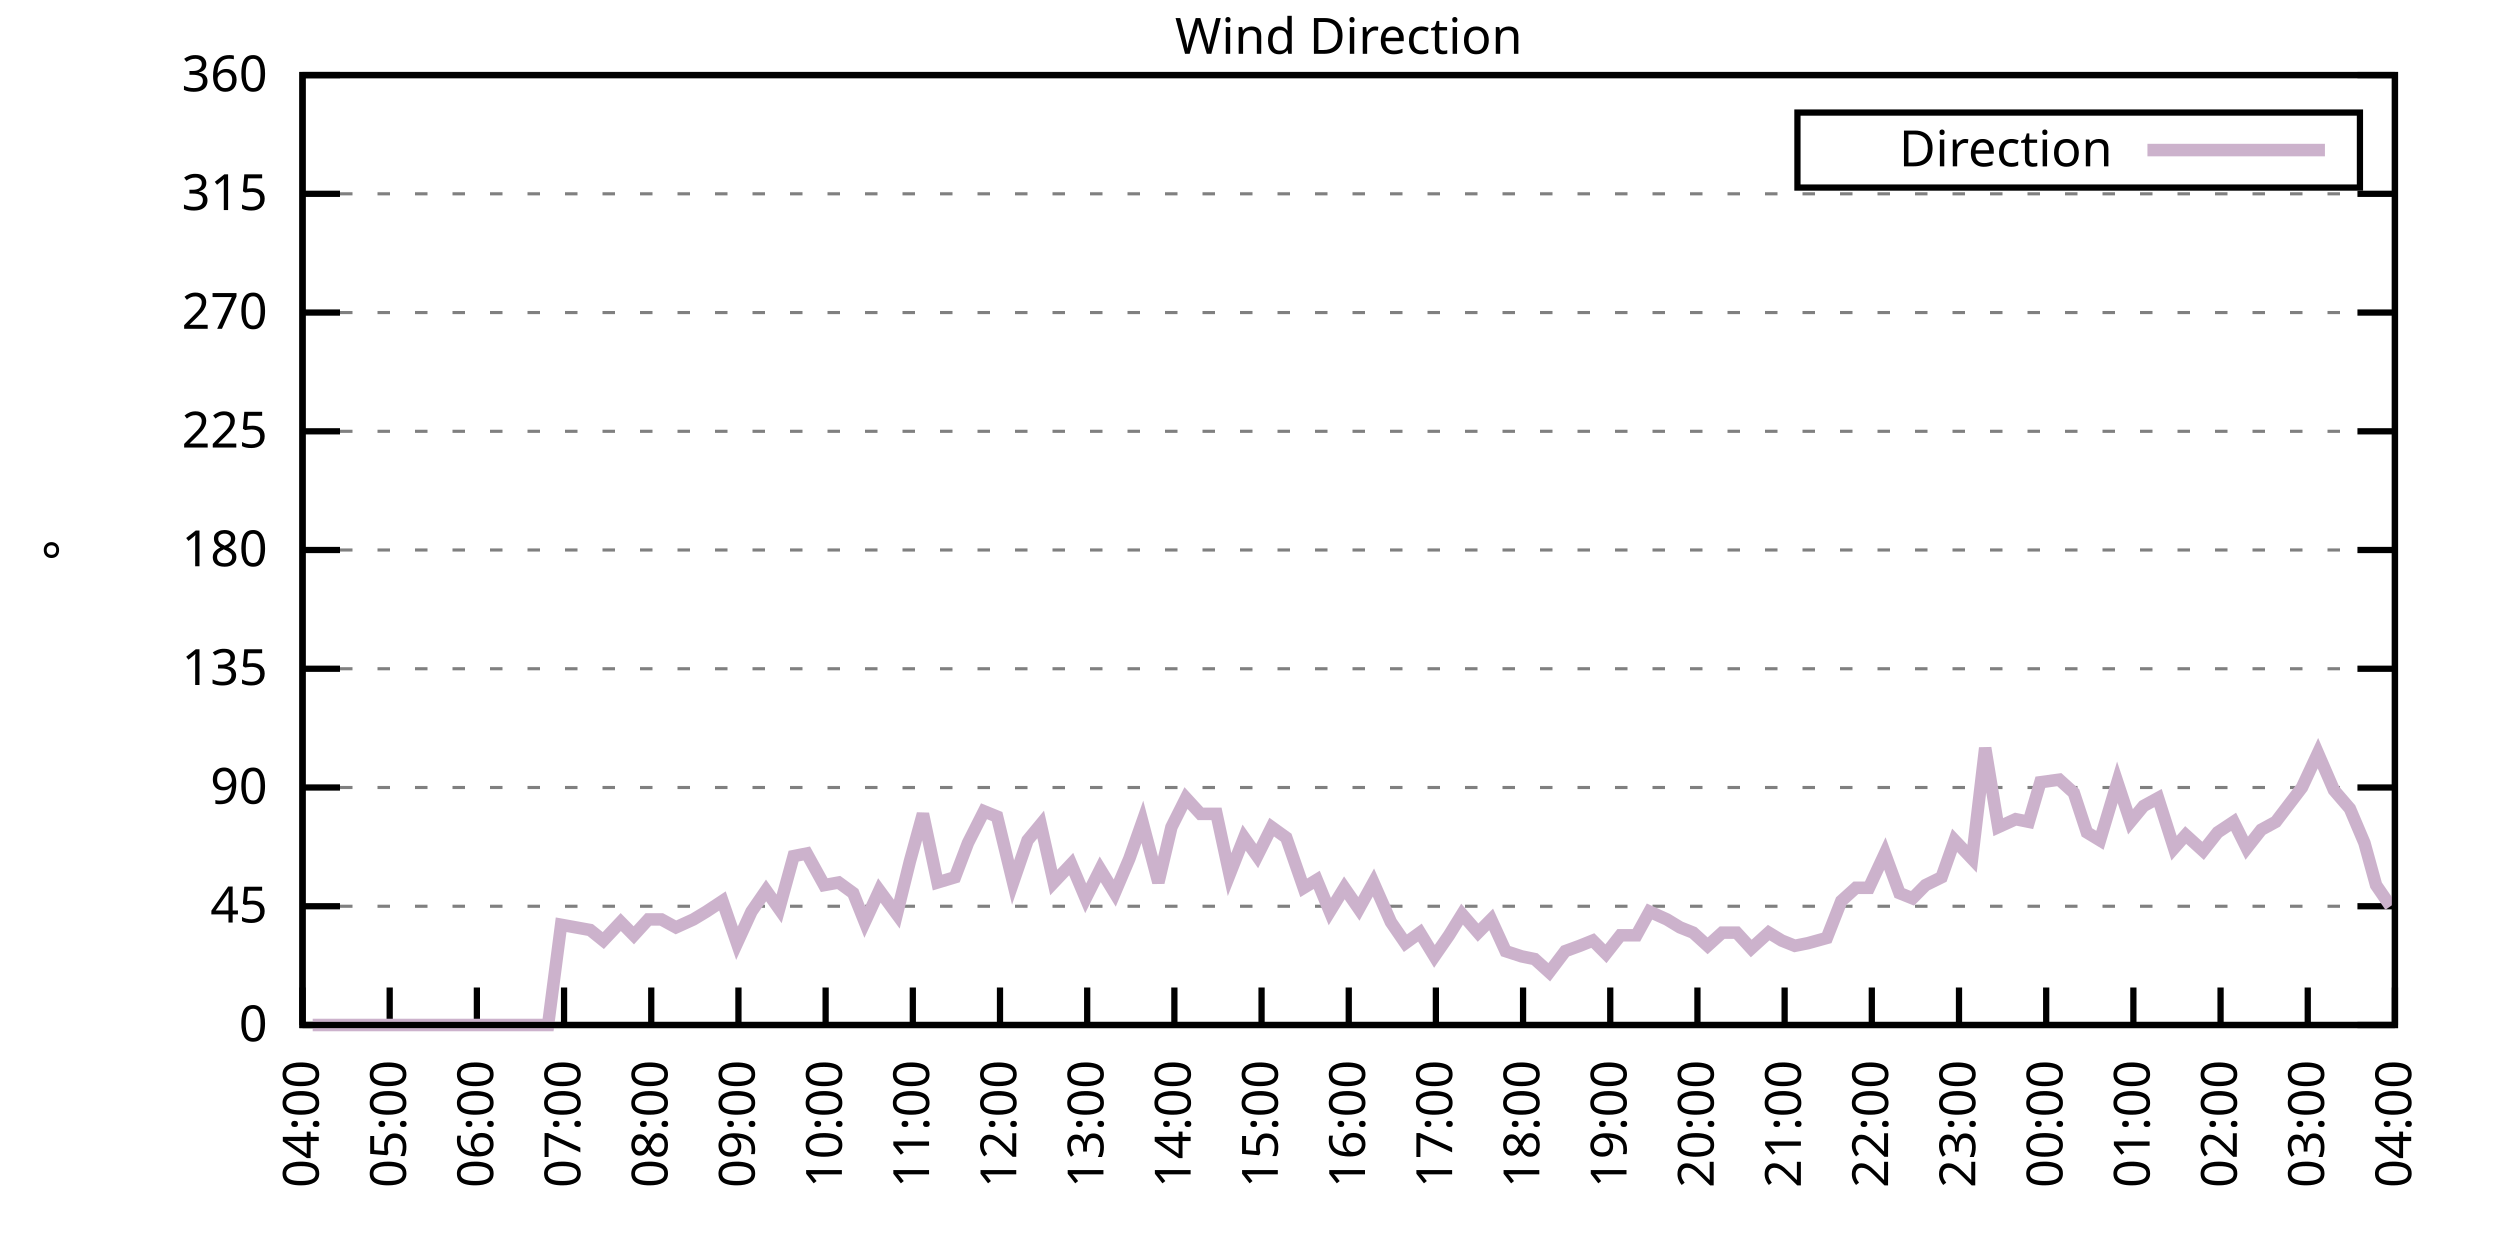
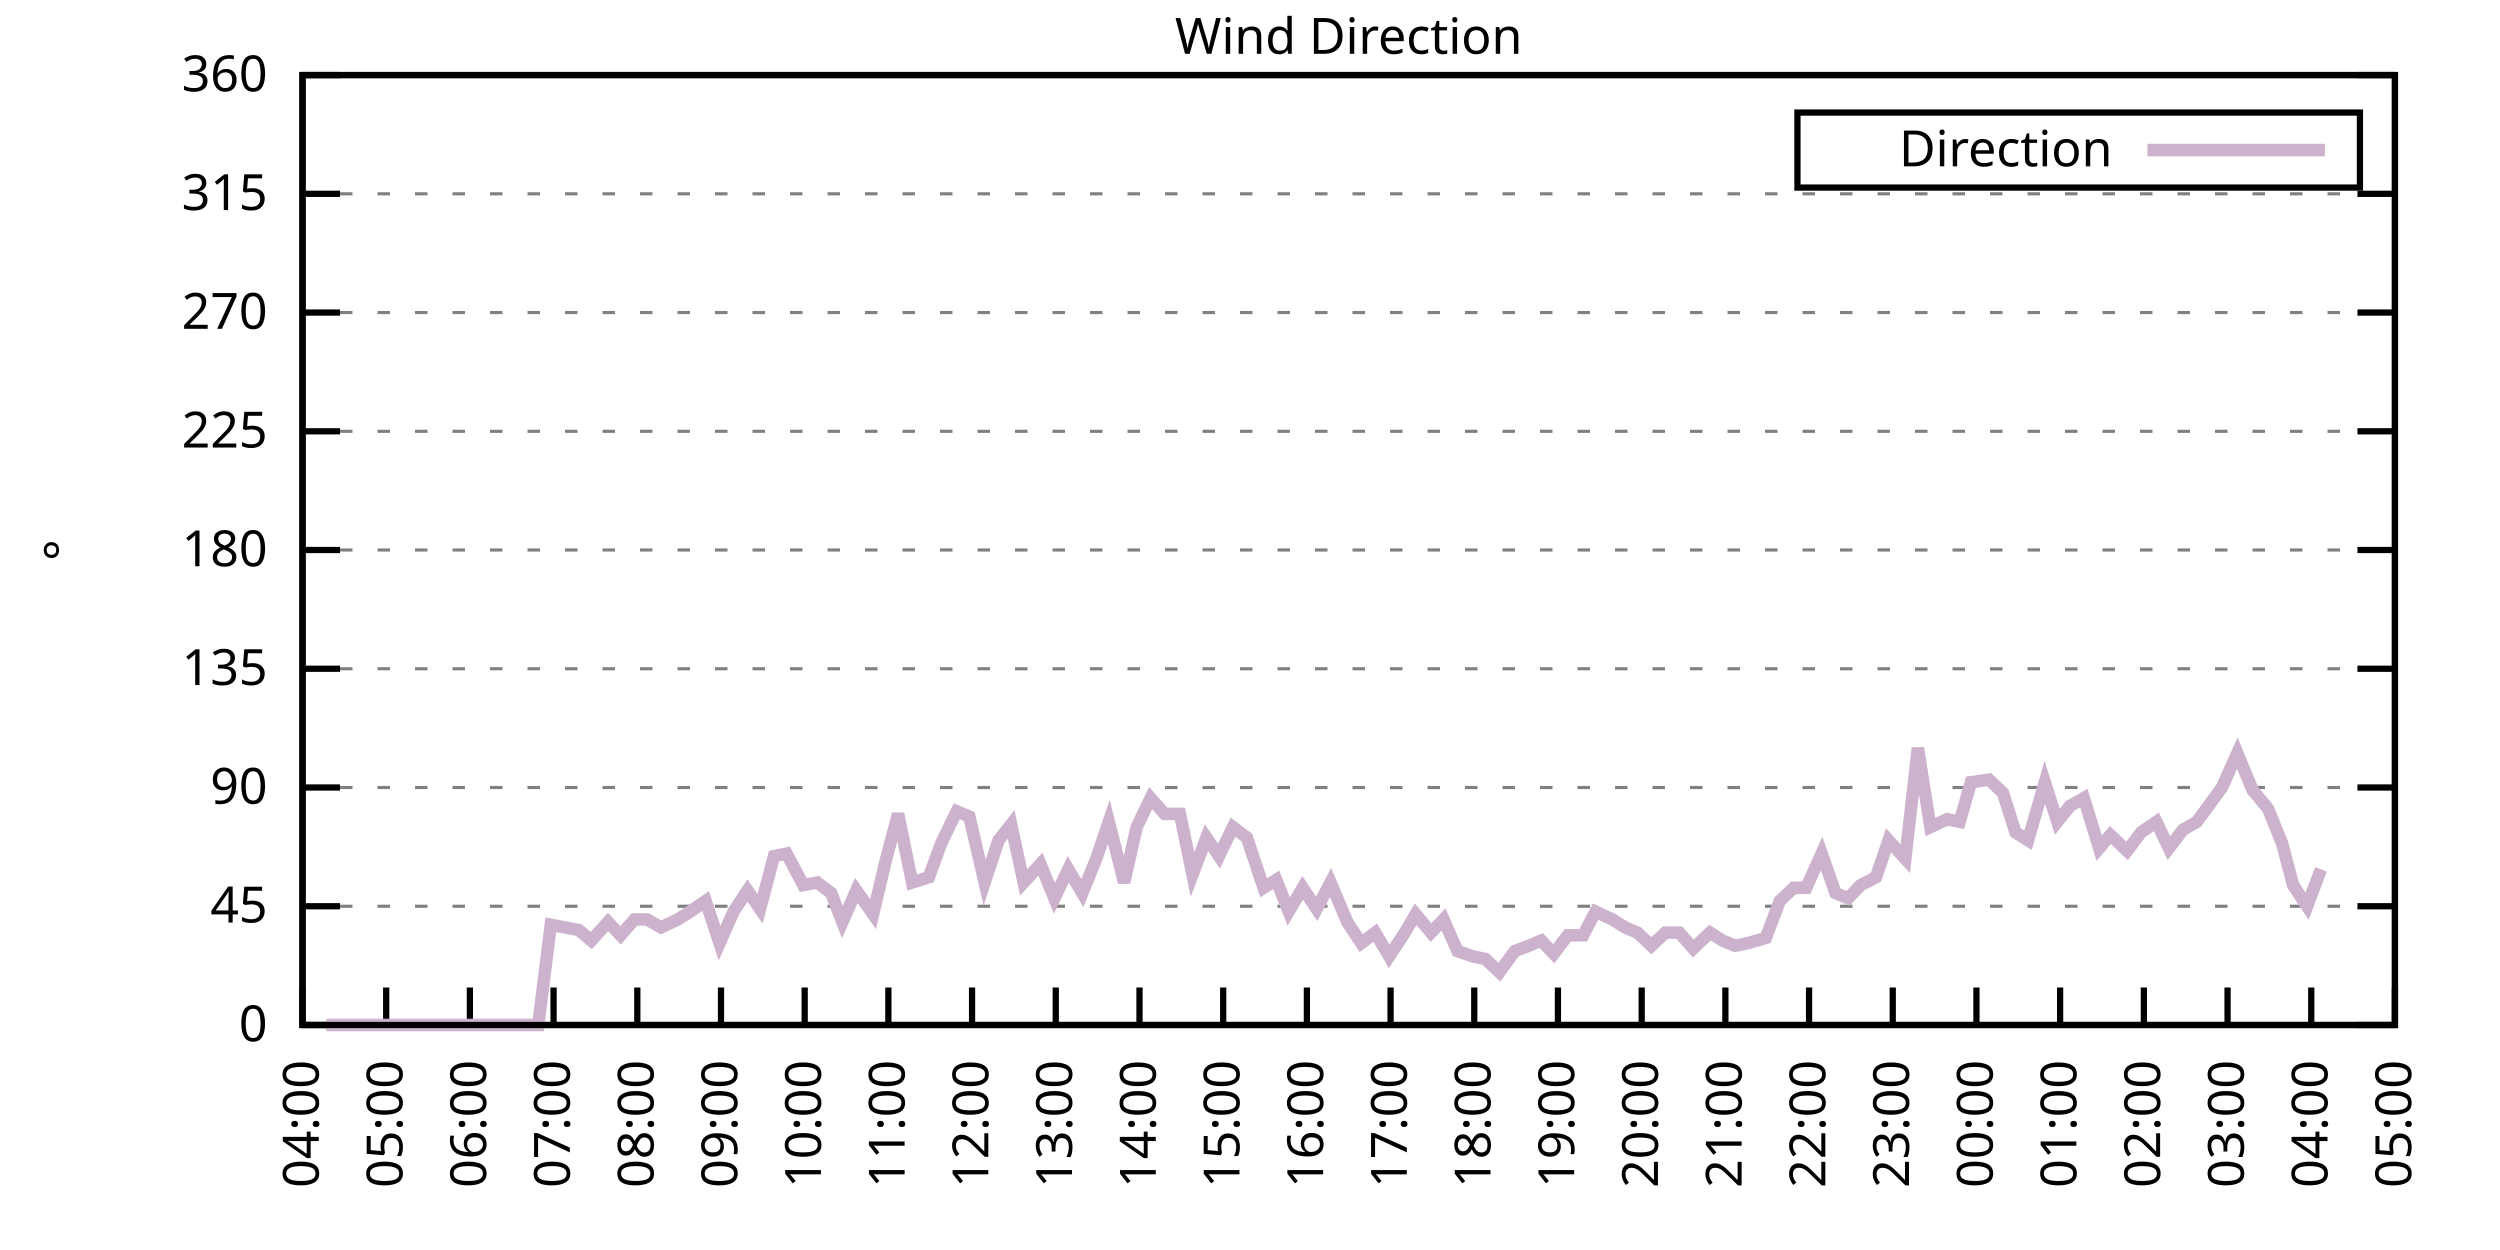
<svg xmlns="http://www.w3.org/2000/svg" xmlns:xlink="http://www.w3.org/1999/xlink" width="400" height="200" viewBox="0 0 400 200">
  <g id="gnuplot_canvas">
    <rect x="0" y="0" width="400" height="200" fill="none" />
    <defs>
      <circle id="gpDot" r="0.5" stroke-width="0.5" stroke="currentColor" />
      <path id="gpPt0" stroke-width="0.333" stroke="currentColor" d="M-1,0 h2 M0,-1 v2" />
      <path id="gpPt1" stroke-width="0.333" stroke="currentColor" d="M-1,-1 L1,1 M1,-1 L-1,1" />
      <path id="gpPt2" stroke-width="0.333" stroke="currentColor" d="M-1,0 L1,0 M0,-1 L0,1 M-1,-1 L1,1 M-1,1 L1,-1" />
      <rect id="gpPt3" stroke-width="0.333" stroke="currentColor" x="-1" y="-1" width="2" height="2" />
      <rect id="gpPt4" stroke-width="0.333" stroke="currentColor" fill="currentColor" x="-1" y="-1" width="2" height="2" />
      <circle id="gpPt5" stroke-width="0.333" stroke="currentColor" cx="0" cy="0" r="1" />
      <use xlink:href="#gpPt5" id="gpPt6" fill="currentColor" stroke="none" />
      <path id="gpPt7" stroke-width="0.333" stroke="currentColor" d="M0,-1.33 L-1.33,0.67 L1.33,0.67 z" />
      <use xlink:href="#gpPt7" id="gpPt8" fill="currentColor" stroke="none" />
      <use xlink:href="#gpPt7" id="gpPt9" stroke="currentColor" transform="rotate(180)" />
      <use xlink:href="#gpPt9" id="gpPt10" fill="currentColor" stroke="none" />
      <use xlink:href="#gpPt3" id="gpPt11" stroke="currentColor" transform="rotate(45)" />
      <use xlink:href="#gpPt11" id="gpPt12" fill="currentColor" stroke="none" />
      <path id="gpPt13" stroke-width="0.333" stroke="currentColor" d="M0,1.330 L1.265,0.411 L0.782,-1.067 L-0.782,-1.076 L-1.265,0.411 z" />
      <use xlink:href="#gpPt13" id="gpPt14" fill="currentColor" stroke="none" />
      <filter id="textbox" filterUnits="objectBoundingBox" x="0" y="0" height="1" width="1">
        <feFlood flood-color="white" flood-opacity="1" result="bgnd" />
        <feComposite in="SourceGraphic" in2="bgnd" operator="atop" />
      </filter>
      <filter id="greybox" filterUnits="objectBoundingBox" x="0" y="0" height="1" width="1">
        <feFlood flood-color="lightgrey" flood-opacity="1" result="grey" />
        <feComposite in="SourceGraphic" in2="grey" operator="atop" />
      </filter>
    </defs>
    <g fill="none" color="white" stroke="currentColor" stroke-width="1.00" stroke-linecap="butt" stroke-linejoin="miter">
</g>
    <g fill="none" color="black" stroke="currentColor" stroke-width="1.00" stroke-linecap="butt" stroke-linejoin="miter">
      <g stroke="none" shape-rendering="crispEdges">
        <polygon fill="rgb(255, 255, 255)" points="48.40,164.00 383.18,164.00 383.18,12.02 48.40,12.02 " />
      </g>
    </g>
    <g fill="none" color="black" stroke="currentColor" stroke-width="1.00" stroke-linecap="butt" stroke-linejoin="miter">
</g>
    <g fill="none" color="black" stroke="black" stroke-width="0.50" stroke-linecap="butt" stroke-linejoin="miter">
</g>
    <g fill="none" color="gray" stroke="currentColor" stroke-width="0.50" stroke-linecap="butt" stroke-linejoin="miter">
      <path stroke="gray" stroke-dasharray="2,4" class="gridline" d="M48.40,164.00 L383.19,164.00  " />
    </g>
    <g fill="none" color="gray" stroke="gray" stroke-width="1.00" stroke-linecap="butt" stroke-linejoin="miter">
</g>
    <g fill="none" color="black" stroke="currentColor" stroke-width="1.00" stroke-linecap="butt" stroke-linejoin="miter">
      <path stroke="black" d="M48.40,164.00 L54.40,164.00 M383.19,164.00 L377.19,164.00  " />
      <g transform="translate(42.80,166.60)" stroke="none" fill="black" font-family="Sans" font-size="8.00" text-anchor="end">
        <text>
          <tspan font-family="Sans"> 0</tspan>
        </text>
      </g>
    </g>
    <g fill="none" color="black" stroke="currentColor" stroke-width="1.00" stroke-linecap="butt" stroke-linejoin="miter">
</g>
    <g fill="none" color="black" stroke="black" stroke-width="0.50" stroke-linecap="butt" stroke-linejoin="miter">
</g>
    <g fill="none" color="gray" stroke="currentColor" stroke-width="0.50" stroke-linecap="butt" stroke-linejoin="miter">
      <path stroke="gray" stroke-dasharray="2,4" class="gridline" d="M48.40,145.00 L383.19,145.00  " />
    </g>
    <g fill="none" color="gray" stroke="gray" stroke-width="1.00" stroke-linecap="butt" stroke-linejoin="miter">
</g>
    <g fill="none" color="black" stroke="currentColor" stroke-width="1.00" stroke-linecap="butt" stroke-linejoin="miter">
      <path stroke="black" d="M48.40,145.00 L54.40,145.00 M383.19,145.00 L377.19,145.00  " />
      <g transform="translate(42.80,147.60)" stroke="none" fill="black" font-family="Sans" font-size="8.00" text-anchor="end">
        <text>
          <tspan font-family="Sans"> 45</tspan>
        </text>
      </g>
    </g>
    <g fill="none" color="black" stroke="currentColor" stroke-width="1.00" stroke-linecap="butt" stroke-linejoin="miter">
</g>
    <g fill="none" color="black" stroke="black" stroke-width="0.50" stroke-linecap="butt" stroke-linejoin="miter">
</g>
    <g fill="none" color="gray" stroke="currentColor" stroke-width="0.50" stroke-linecap="butt" stroke-linejoin="miter">
      <path stroke="gray" stroke-dasharray="2,4" class="gridline" d="M48.40,126.00 L383.19,126.00  " />
    </g>
    <g fill="none" color="gray" stroke="gray" stroke-width="1.00" stroke-linecap="butt" stroke-linejoin="miter">
</g>
    <g fill="none" color="black" stroke="currentColor" stroke-width="1.00" stroke-linecap="butt" stroke-linejoin="miter">
      <path stroke="black" d="M48.40,126.00 L54.40,126.00 M383.19,126.00 L377.19,126.00  " />
      <g transform="translate(42.80,128.60)" stroke="none" fill="black" font-family="Sans" font-size="8.00" text-anchor="end">
        <text>
          <tspan font-family="Sans"> 90</tspan>
        </text>
      </g>
    </g>
    <g fill="none" color="black" stroke="currentColor" stroke-width="1.00" stroke-linecap="butt" stroke-linejoin="miter">
</g>
    <g fill="none" color="black" stroke="black" stroke-width="0.50" stroke-linecap="butt" stroke-linejoin="miter">
</g>
    <g fill="none" color="gray" stroke="currentColor" stroke-width="0.50" stroke-linecap="butt" stroke-linejoin="miter">
      <path stroke="gray" stroke-dasharray="2,4" class="gridline" d="M48.40,107.00 L383.19,107.00  " />
    </g>
    <g fill="none" color="gray" stroke="gray" stroke-width="1.00" stroke-linecap="butt" stroke-linejoin="miter">
</g>
    <g fill="none" color="black" stroke="currentColor" stroke-width="1.00" stroke-linecap="butt" stroke-linejoin="miter">
      <path stroke="black" d="M48.40,107.00 L54.40,107.00 M383.19,107.00 L377.19,107.00  " />
      <g transform="translate(42.80,109.60)" stroke="none" fill="black" font-family="Sans" font-size="8.00" text-anchor="end">
        <text>
          <tspan font-family="Sans"> 135</tspan>
        </text>
      </g>
    </g>
    <g fill="none" color="black" stroke="currentColor" stroke-width="1.00" stroke-linecap="butt" stroke-linejoin="miter">
</g>
    <g fill="none" color="black" stroke="black" stroke-width="0.50" stroke-linecap="butt" stroke-linejoin="miter">
</g>
    <g fill="none" color="gray" stroke="currentColor" stroke-width="0.50" stroke-linecap="butt" stroke-linejoin="miter">
      <path stroke="gray" stroke-dasharray="2,4" class="gridline" d="M48.40,88.00 L383.19,88.00  " />
    </g>
    <g fill="none" color="gray" stroke="gray" stroke-width="1.00" stroke-linecap="butt" stroke-linejoin="miter">
</g>
    <g fill="none" color="black" stroke="currentColor" stroke-width="1.00" stroke-linecap="butt" stroke-linejoin="miter">
      <path stroke="black" d="M48.40,88.00 L54.40,88.00 M383.19,88.00 L377.19,88.00  " />
      <g transform="translate(42.80,90.60)" stroke="none" fill="black" font-family="Sans" font-size="8.00" text-anchor="end">
        <text>
          <tspan font-family="Sans"> 180</tspan>
        </text>
      </g>
    </g>
    <g fill="none" color="black" stroke="currentColor" stroke-width="1.00" stroke-linecap="butt" stroke-linejoin="miter">
</g>
    <g fill="none" color="black" stroke="black" stroke-width="0.50" stroke-linecap="butt" stroke-linejoin="miter">
</g>
    <g fill="none" color="gray" stroke="currentColor" stroke-width="0.50" stroke-linecap="butt" stroke-linejoin="miter">
      <path stroke="gray" stroke-dasharray="2,4" class="gridline" d="M48.40,69.01 L383.19,69.01  " />
    </g>
    <g fill="none" color="gray" stroke="gray" stroke-width="1.00" stroke-linecap="butt" stroke-linejoin="miter">
</g>
    <g fill="none" color="black" stroke="currentColor" stroke-width="1.00" stroke-linecap="butt" stroke-linejoin="miter">
      <path stroke="black" d="M48.40,69.01 L54.40,69.01 M383.19,69.01 L377.19,69.01  " />
      <g transform="translate(42.80,71.61)" stroke="none" fill="black" font-family="Sans" font-size="8.00" text-anchor="end">
        <text>
          <tspan font-family="Sans"> 225</tspan>
        </text>
      </g>
    </g>
    <g fill="none" color="black" stroke="currentColor" stroke-width="1.00" stroke-linecap="butt" stroke-linejoin="miter">
</g>
    <g fill="none" color="black" stroke="black" stroke-width="0.50" stroke-linecap="butt" stroke-linejoin="miter">
</g>
    <g fill="none" color="gray" stroke="currentColor" stroke-width="0.50" stroke-linecap="butt" stroke-linejoin="miter">
      <path stroke="gray" stroke-dasharray="2,4" class="gridline" d="M48.40,50.01 L383.19,50.01  " />
    </g>
    <g fill="none" color="gray" stroke="gray" stroke-width="1.00" stroke-linecap="butt" stroke-linejoin="miter">
</g>
    <g fill="none" color="black" stroke="currentColor" stroke-width="1.00" stroke-linecap="butt" stroke-linejoin="miter">
      <path stroke="black" d="M48.40,50.01 L54.40,50.01 M383.19,50.01 L377.19,50.01  " />
      <g transform="translate(42.80,52.61)" stroke="none" fill="black" font-family="Sans" font-size="8.00" text-anchor="end">
        <text>
          <tspan font-family="Sans"> 270</tspan>
        </text>
      </g>
    </g>
    <g fill="none" color="black" stroke="currentColor" stroke-width="1.00" stroke-linecap="butt" stroke-linejoin="miter">
</g>
    <g fill="none" color="black" stroke="black" stroke-width="0.50" stroke-linecap="butt" stroke-linejoin="miter">
</g>
    <g fill="none" color="gray" stroke="currentColor" stroke-width="0.50" stroke-linecap="butt" stroke-linejoin="miter">
      <path stroke="gray" stroke-dasharray="2,4" class="gridline" d="M48.40,31.01 L383.19,31.01  " />
    </g>
    <g fill="none" color="gray" stroke="gray" stroke-width="1.00" stroke-linecap="butt" stroke-linejoin="miter">
</g>
    <g fill="none" color="black" stroke="currentColor" stroke-width="1.00" stroke-linecap="butt" stroke-linejoin="miter">
      <path stroke="black" d="M48.40,31.01 L54.40,31.01 M383.19,31.01 L377.19,31.01  " />
      <g transform="translate(42.80,33.61)" stroke="none" fill="black" font-family="Sans" font-size="8.00" text-anchor="end">
        <text>
          <tspan font-family="Sans"> 315</tspan>
        </text>
      </g>
    </g>
    <g fill="none" color="black" stroke="currentColor" stroke-width="1.00" stroke-linecap="butt" stroke-linejoin="miter">
</g>
    <g fill="none" color="black" stroke="black" stroke-width="0.50" stroke-linecap="butt" stroke-linejoin="miter">
</g>
    <g fill="none" color="gray" stroke="currentColor" stroke-width="0.50" stroke-linecap="butt" stroke-linejoin="miter">
      <path stroke="gray" stroke-dasharray="2,4" class="gridline" d="M48.40,12.01 L383.19,12.01  " />
    </g>
    <g fill="none" color="gray" stroke="gray" stroke-width="1.00" stroke-linecap="butt" stroke-linejoin="miter">
</g>
    <g fill="none" color="black" stroke="currentColor" stroke-width="1.00" stroke-linecap="butt" stroke-linejoin="miter">
      <path stroke="black" d="M48.40,12.01 L54.40,12.01 M383.19,12.01 L377.19,12.01  " />
      <g transform="translate(42.80,14.61)" stroke="none" fill="black" font-family="Sans" font-size="8.00" text-anchor="end">
        <text>
          <tspan font-family="Sans"> 360</tspan>
        </text>
      </g>
    </g>
    <g fill="none" color="black" stroke="currentColor" stroke-width="1.00" stroke-linecap="butt" stroke-linejoin="miter">
      <path stroke="black" d="M48.40,164.00 L48.40,158.00  " />
      <g transform="translate(51.00,169.60) rotate(270.00)" stroke="none" fill="black" font-family="Sans" font-size="8.00" text-anchor="end">
        <text>
          <tspan font-family="Sans">04:00</tspan>
        </text>
      </g>
    </g>
    <g fill="none" color="black" stroke="currentColor" stroke-width="1.00" stroke-linecap="butt" stroke-linejoin="miter">
-       <path stroke="black" d="M62.35,164.00 L62.35,158.00  " />
-       <g transform="translate(64.95,169.60) rotate(270.00)" stroke="none" fill="black" font-family="Sans" font-size="8.00" text-anchor="end">
+       <path stroke="black" d="M61.79,164.00 L61.79,158.00  " />
+       <g transform="translate(64.39,169.60) rotate(270.00)" stroke="none" fill="black" font-family="Sans" font-size="8.00" text-anchor="end">
        <text>
          <tspan font-family="Sans">05:00</tspan>
        </text>
      </g>
    </g>
    <g fill="none" color="black" stroke="currentColor" stroke-width="1.00" stroke-linecap="butt" stroke-linejoin="miter">
-       <path stroke="black" d="M76.30,164.00 L76.30,158.00  " />
-       <g transform="translate(78.90,169.60) rotate(270.00)" stroke="none" fill="black" font-family="Sans" font-size="8.00" text-anchor="end">
+       <path stroke="black" d="M75.18,164.00 L75.18,158.00  " />
+       <g transform="translate(77.78,169.60) rotate(270.00)" stroke="none" fill="black" font-family="Sans" font-size="8.00" text-anchor="end">
        <text>
          <tspan font-family="Sans">06:00</tspan>
        </text>
      </g>
    </g>
    <g fill="none" color="black" stroke="currentColor" stroke-width="1.00" stroke-linecap="butt" stroke-linejoin="miter">
-       <path stroke="black" d="M90.25,164.00 L90.25,158.00  " />
-       <g transform="translate(92.85,169.60) rotate(270.00)" stroke="none" fill="black" font-family="Sans" font-size="8.00" text-anchor="end">
+       <path stroke="black" d="M88.57,164.00 L88.57,158.00  " />
+       <g transform="translate(91.17,169.60) rotate(270.00)" stroke="none" fill="black" font-family="Sans" font-size="8.00" text-anchor="end">
        <text>
          <tspan font-family="Sans">07:00</tspan>
        </text>
      </g>
    </g>
    <g fill="none" color="black" stroke="currentColor" stroke-width="1.00" stroke-linecap="butt" stroke-linejoin="miter">
-       <path stroke="black" d="M104.20,164.00 L104.20,158.00  " />
-       <g transform="translate(106.80,169.60) rotate(270.00)" stroke="none" fill="black" font-family="Sans" font-size="8.00" text-anchor="end">
+       <path stroke="black" d="M101.97,164.00 L101.97,158.00  " />
+       <g transform="translate(104.57,169.60) rotate(270.00)" stroke="none" fill="black" font-family="Sans" font-size="8.00" text-anchor="end">
        <text>
          <tspan font-family="Sans">08:00</tspan>
        </text>
      </g>
    </g>
    <g fill="none" color="black" stroke="currentColor" stroke-width="1.00" stroke-linecap="butt" stroke-linejoin="miter">
-       <path stroke="black" d="M118.15,164.00 L118.15,158.00  " />
-       <g transform="translate(120.75,169.60) rotate(270.00)" stroke="none" fill="black" font-family="Sans" font-size="8.00" text-anchor="end">
+       <path stroke="black" d="M115.36,164.00 L115.36,158.00  " />
+       <g transform="translate(117.96,169.60) rotate(270.00)" stroke="none" fill="black" font-family="Sans" font-size="8.00" text-anchor="end">
        <text>
          <tspan font-family="Sans">09:00</tspan>
        </text>
      </g>
    </g>
    <g fill="none" color="black" stroke="currentColor" stroke-width="1.00" stroke-linecap="butt" stroke-linejoin="miter">
-       <path stroke="black" d="M132.10,164.00 L132.10,158.00  " />
-       <g transform="translate(134.70,169.60) rotate(270.00)" stroke="none" fill="black" font-family="Sans" font-size="8.00" text-anchor="end">
+       <path stroke="black" d="M128.75,164.00 L128.75,158.00  " />
+       <g transform="translate(131.35,169.60) rotate(270.00)" stroke="none" fill="black" font-family="Sans" font-size="8.00" text-anchor="end">
        <text>
          <tspan font-family="Sans">10:00</tspan>
        </text>
      </g>
    </g>
    <g fill="none" color="black" stroke="currentColor" stroke-width="1.00" stroke-linecap="butt" stroke-linejoin="miter">
-       <path stroke="black" d="M146.05,164.00 L146.05,158.00  " />
-       <g transform="translate(148.65,169.60) rotate(270.00)" stroke="none" fill="black" font-family="Sans" font-size="8.00" text-anchor="end">
+       <path stroke="black" d="M142.14,164.00 L142.14,158.00  " />
+       <g transform="translate(144.74,169.60) rotate(270.00)" stroke="none" fill="black" font-family="Sans" font-size="8.00" text-anchor="end">
        <text>
          <tspan font-family="Sans">11:00</tspan>
        </text>
      </g>
    </g>
    <g fill="none" color="black" stroke="currentColor" stroke-width="1.00" stroke-linecap="butt" stroke-linejoin="miter">
-       <path stroke="black" d="M160.00,164.00 L160.00,158.00  " />
-       <g transform="translate(162.60,169.60) rotate(270.00)" stroke="none" fill="black" font-family="Sans" font-size="8.00" text-anchor="end">
+       <path stroke="black" d="M155.53,164.00 L155.53,158.00  " />
+       <g transform="translate(158.13,169.60) rotate(270.00)" stroke="none" fill="black" font-family="Sans" font-size="8.00" text-anchor="end">
        <text>
          <tspan font-family="Sans">12:00</tspan>
        </text>
      </g>
    </g>
    <g fill="none" color="black" stroke="currentColor" stroke-width="1.00" stroke-linecap="butt" stroke-linejoin="miter">
-       <path stroke="black" d="M173.95,164.00 L173.95,158.00  " />
-       <g transform="translate(176.55,169.60) rotate(270.00)" stroke="none" fill="black" font-family="Sans" font-size="8.00" text-anchor="end">
+       <path stroke="black" d="M168.92,164.00 L168.92,158.00  " />
+       <g transform="translate(171.52,169.60) rotate(270.00)" stroke="none" fill="black" font-family="Sans" font-size="8.00" text-anchor="end">
        <text>
          <tspan font-family="Sans">13:00</tspan>
        </text>
      </g>
    </g>
    <g fill="none" color="black" stroke="currentColor" stroke-width="1.00" stroke-linecap="butt" stroke-linejoin="miter">
-       <path stroke="black" d="M187.90,164.00 L187.90,158.00  " />
-       <g transform="translate(190.50,169.60) rotate(270.00)" stroke="none" fill="black" font-family="Sans" font-size="8.00" text-anchor="end">
+       <path stroke="black" d="M182.32,164.00 L182.32,158.00  " />
+       <g transform="translate(184.92,169.60) rotate(270.00)" stroke="none" fill="black" font-family="Sans" font-size="8.00" text-anchor="end">
        <text>
          <tspan font-family="Sans">14:00</tspan>
        </text>
      </g>
    </g>
    <g fill="none" color="black" stroke="currentColor" stroke-width="1.00" stroke-linecap="butt" stroke-linejoin="miter">
-       <path stroke="black" d="M201.85,164.00 L201.85,158.00  " />
-       <g transform="translate(204.45,169.60) rotate(270.00)" stroke="none" fill="black" font-family="Sans" font-size="8.00" text-anchor="end">
+       <path stroke="black" d="M195.71,164.00 L195.71,158.00  " />
+       <g transform="translate(198.31,169.60) rotate(270.00)" stroke="none" fill="black" font-family="Sans" font-size="8.00" text-anchor="end">
        <text>
          <tspan font-family="Sans">15:00</tspan>
        </text>
      </g>
    </g>
    <g fill="none" color="black" stroke="currentColor" stroke-width="1.00" stroke-linecap="butt" stroke-linejoin="miter">
-       <path stroke="black" d="M215.80,164.00 L215.80,158.00  " />
-       <g transform="translate(218.40,169.60) rotate(270.00)" stroke="none" fill="black" font-family="Sans" font-size="8.00" text-anchor="end">
+       <path stroke="black" d="M209.10,164.00 L209.10,158.00  " />
+       <g transform="translate(211.70,169.60) rotate(270.00)" stroke="none" fill="black" font-family="Sans" font-size="8.00" text-anchor="end">
        <text>
          <tspan font-family="Sans">16:00</tspan>
        </text>
      </g>
    </g>
    <g fill="none" color="black" stroke="currentColor" stroke-width="1.00" stroke-linecap="butt" stroke-linejoin="miter">
-       <path stroke="black" d="M229.74,164.00 L229.74,158.00  " />
-       <g transform="translate(232.34,169.60) rotate(270.00)" stroke="none" fill="black" font-family="Sans" font-size="8.00" text-anchor="end">
+       <path stroke="black" d="M222.49,164.00 L222.49,158.00  " />
+       <g transform="translate(225.09,169.60) rotate(270.00)" stroke="none" fill="black" font-family="Sans" font-size="8.00" text-anchor="end">
        <text>
          <tspan font-family="Sans">17:00</tspan>
        </text>
      </g>
    </g>
    <g fill="none" color="black" stroke="currentColor" stroke-width="1.00" stroke-linecap="butt" stroke-linejoin="miter">
-       <path stroke="black" d="M243.69,164.00 L243.69,158.00  " />
-       <g transform="translate(246.29,169.60) rotate(270.00)" stroke="none" fill="black" font-family="Sans" font-size="8.00" text-anchor="end">
+       <path stroke="black" d="M235.88,164.00 L235.88,158.00  " />
+       <g transform="translate(238.48,169.60) rotate(270.00)" stroke="none" fill="black" font-family="Sans" font-size="8.00" text-anchor="end">
        <text>
          <tspan font-family="Sans">18:00</tspan>
        </text>
      </g>
    </g>
    <g fill="none" color="black" stroke="currentColor" stroke-width="1.00" stroke-linecap="butt" stroke-linejoin="miter">
-       <path stroke="black" d="M257.64,164.00 L257.64,158.00  " />
-       <g transform="translate(260.24,169.60) rotate(270.00)" stroke="none" fill="black" font-family="Sans" font-size="8.00" text-anchor="end">
+       <path stroke="black" d="M249.27,164.00 L249.27,158.00  " />
+       <g transform="translate(251.87,169.60) rotate(270.00)" stroke="none" fill="black" font-family="Sans" font-size="8.00" text-anchor="end">
        <text>
          <tspan font-family="Sans">19:00</tspan>
        </text>
      </g>
    </g>
    <g fill="none" color="black" stroke="currentColor" stroke-width="1.00" stroke-linecap="butt" stroke-linejoin="miter">
-       <path stroke="black" d="M271.59,164.00 L271.59,158.00  " />
-       <g transform="translate(274.19,169.60) rotate(270.00)" stroke="none" fill="black" font-family="Sans" font-size="8.00" text-anchor="end">
+       <path stroke="black" d="M262.67,164.00 L262.67,158.00  " />
+       <g transform="translate(265.27,169.60) rotate(270.00)" stroke="none" fill="black" font-family="Sans" font-size="8.00" text-anchor="end">
        <text>
          <tspan font-family="Sans">20:00</tspan>
        </text>
      </g>
    </g>
    <g fill="none" color="black" stroke="currentColor" stroke-width="1.00" stroke-linecap="butt" stroke-linejoin="miter">
-       <path stroke="black" d="M285.54,164.00 L285.54,158.00  " />
-       <g transform="translate(288.14,169.60) rotate(270.00)" stroke="none" fill="black" font-family="Sans" font-size="8.00" text-anchor="end">
+       <path stroke="black" d="M276.06,164.00 L276.06,158.00  " />
+       <g transform="translate(278.66,169.60) rotate(270.00)" stroke="none" fill="black" font-family="Sans" font-size="8.00" text-anchor="end">
        <text>
          <tspan font-family="Sans">21:00</tspan>
        </text>
      </g>
    </g>
    <g fill="none" color="black" stroke="currentColor" stroke-width="1.00" stroke-linecap="butt" stroke-linejoin="miter">
-       <path stroke="black" d="M299.49,164.00 L299.49,158.00  " />
-       <g transform="translate(302.09,169.60) rotate(270.00)" stroke="none" fill="black" font-family="Sans" font-size="8.00" text-anchor="end">
+       <path stroke="black" d="M289.45,164.00 L289.45,158.00  " />
+       <g transform="translate(292.05,169.60) rotate(270.00)" stroke="none" fill="black" font-family="Sans" font-size="8.00" text-anchor="end">
        <text>
          <tspan font-family="Sans">22:00</tspan>
        </text>
      </g>
    </g>
    <g fill="none" color="black" stroke="currentColor" stroke-width="1.00" stroke-linecap="butt" stroke-linejoin="miter">
-       <path stroke="black" d="M313.44,164.00 L313.44,158.00  " />
-       <g transform="translate(316.04,169.60) rotate(270.00)" stroke="none" fill="black" font-family="Sans" font-size="8.00" text-anchor="end">
+       <path stroke="black" d="M302.84,164.00 L302.84,158.00  " />
+       <g transform="translate(305.44,169.60) rotate(270.00)" stroke="none" fill="black" font-family="Sans" font-size="8.00" text-anchor="end">
        <text>
          <tspan font-family="Sans">23:00</tspan>
        </text>
      </g>
    </g>
    <g fill="none" color="black" stroke="currentColor" stroke-width="1.00" stroke-linecap="butt" stroke-linejoin="miter">
-       <path stroke="black" d="M327.39,164.00 L327.39,158.00  " />
-       <g transform="translate(329.99,169.60) rotate(270.00)" stroke="none" fill="black" font-family="Sans" font-size="8.00" text-anchor="end">
+       <path stroke="black" d="M316.23,164.00 L316.23,158.00  " />
+       <g transform="translate(318.83,169.60) rotate(270.00)" stroke="none" fill="black" font-family="Sans" font-size="8.00" text-anchor="end">
        <text>
          <tspan font-family="Sans">00:00</tspan>
        </text>
      </g>
    </g>
    <g fill="none" color="black" stroke="currentColor" stroke-width="1.00" stroke-linecap="butt" stroke-linejoin="miter">
-       <path stroke="black" d="M341.34,164.00 L341.34,158.00  " />
-       <g transform="translate(343.94,169.60) rotate(270.00)" stroke="none" fill="black" font-family="Sans" font-size="8.00" text-anchor="end">
+       <path stroke="black" d="M329.62,164.00 L329.62,158.00  " />
+       <g transform="translate(332.22,169.60) rotate(270.00)" stroke="none" fill="black" font-family="Sans" font-size="8.00" text-anchor="end">
        <text>
          <tspan font-family="Sans">01:00</tspan>
        </text>
      </g>
    </g>
    <g fill="none" color="black" stroke="currentColor" stroke-width="1.00" stroke-linecap="butt" stroke-linejoin="miter">
-       <path stroke="black" d="M355.29,164.00 L355.29,158.00  " />
-       <g transform="translate(357.89,169.60) rotate(270.00)" stroke="none" fill="black" font-family="Sans" font-size="8.00" text-anchor="end">
+       <path stroke="black" d="M343.02,164.00 L343.02,158.00  " />
+       <g transform="translate(345.62,169.60) rotate(270.00)" stroke="none" fill="black" font-family="Sans" font-size="8.00" text-anchor="end">
        <text>
          <tspan font-family="Sans">02:00</tspan>
        </text>
      </g>
    </g>
    <g fill="none" color="black" stroke="currentColor" stroke-width="1.00" stroke-linecap="butt" stroke-linejoin="miter">
-       <path stroke="black" d="M369.24,164.00 L369.24,158.00  " />
-       <g transform="translate(371.84,169.60) rotate(270.00)" stroke="none" fill="black" font-family="Sans" font-size="8.00" text-anchor="end">
+       <path stroke="black" d="M356.41,164.00 L356.41,158.00  " />
+       <g transform="translate(359.01,169.60) rotate(270.00)" stroke="none" fill="black" font-family="Sans" font-size="8.00" text-anchor="end">
        <text>
          <tspan font-family="Sans">03:00</tspan>
+         </text>
+       </g>
+     </g>
+     <g fill="none" color="black" stroke="currentColor" stroke-width="1.00" stroke-linecap="butt" stroke-linejoin="miter">
+       <path stroke="black" d="M369.80,164.00 L369.80,158.00  " />
+       <g transform="translate(372.40,169.60) rotate(270.00)" stroke="none" fill="black" font-family="Sans" font-size="8.00" text-anchor="end">
+         <text>
+           <tspan font-family="Sans">04:00</tspan>
        </text>
      </g>
    </g>
    <g fill="none" color="black" stroke="currentColor" stroke-width="1.00" stroke-linecap="butt" stroke-linejoin="miter">
      <path stroke="black" d="M383.19,164.00 L383.19,158.00  " />
      <g transform="translate(385.79,169.60) rotate(270.00)" stroke="none" fill="black" font-family="Sans" font-size="8.00" text-anchor="end">
        <text>
-           <tspan font-family="Sans">04:00</tspan>
+           <tspan font-family="Sans">05:00</tspan>
        </text>
      </g>
    </g>
    <g fill="none" color="black" stroke="currentColor" stroke-width="1.00" stroke-linecap="butt" stroke-linejoin="miter">
</g>
    <g fill="none" color="black" stroke="currentColor" stroke-width="1.00" stroke-linecap="butt" stroke-linejoin="miter">
      <path stroke="black" d="M48.40,12.01 L48.40,164.00 L383.19,164.00 L383.19,12.01 L48.40,12.01 Z  " />
    </g>
    <g fill="none" color="black" stroke="currentColor" stroke-width="1.00" stroke-linecap="butt" stroke-linejoin="miter">
</g>
    <g fill="none" color="black" stroke="currentColor" stroke-width="1.00" stroke-linecap="butt" stroke-linejoin="miter">
      <path stroke="black" d="M287.59,30.01 L287.59,18.01 L377.59,18.01 L377.59,30.01 L287.59,30.01 Z  " />
    </g>
    <g id="Wind_direction_plot_1">
      <g fill="none" color="white" stroke="black" stroke-width="2.00" stroke-linecap="butt" stroke-linejoin="miter">
</g>
      <g fill="none" color="black" stroke="currentColor" stroke-width="2.00" stroke-linecap="butt" stroke-linejoin="miter">
        <g transform="translate(337.99,26.61)" stroke="none" fill="black" font-family="Sans" font-size="8.00" text-anchor="end">
          <text>
            <tspan font-family="Sans">Direction</tspan>
          </text>
        </g>
      </g>
      <g fill="none" color="black" stroke="currentColor" stroke-width="2.00" stroke-linecap="butt" stroke-linejoin="miter">
-         <path stroke="rgb(204, 178, 204)" d="M343.59,24.01 L371.99,24.01 M50.03,164.00 L52.35,164.00 L55.14,164.00 L57.47,164.00 L59.79,164.00 L61.65,164.00   L63.74,164.00 L66.53,164.00 L69.09,164.00 L70.95,164.00 L73.28,164.00 L76.07,164.00 L77.93,164.00 L80.48,164.00   L83.04,164.00 L85.13,164.00 L87.69,164.00 L89.78,147.96 L92.11,148.38 L94.43,148.80 L96.53,150.49 L99.32,147.53   L101.41,149.65 L103.73,147.11 L105.83,147.11 L108.15,148.38 L110.94,147.11 L113.03,145.85 L115.59,144.16 L117.92,150.91   L120.24,145.85 L122.57,142.47 L124.66,145.42 L126.98,136.98 L129.08,136.56 L131.87,141.62 L134.19,141.20 L136.51,142.89   L138.37,147.53 L140.70,142.47 L143.49,146.27 L145.58,137.82 L147.67,130.22 L150.00,141.20 L152.79,140.36 L154.88,134.87   L157.44,129.80 L159.53,130.65 L162.09,141.20 L164.41,134.45 L166.51,131.91 L168.60,141.20 L171.39,138.25 L173.71,143.73   L176.04,139.09 L178.36,142.89 L180.69,137.40 L182.78,131.49 L185.34,141.20 L187.43,132.34 L189.76,127.69 L192.08,130.22   L194.64,130.22 L196.73,139.93 L199.06,134.02 L201.15,136.98 L203.47,132.34 L205.80,134.02 L208.59,142.05 L210.68,140.78   L212.77,145.85 L215.10,142.05 L217.42,145.42 L219.75,141.20 L222.54,147.53 L224.86,150.91 L227.19,149.22 L229.51,153.02   L231.84,149.65 L233.93,146.27 L236.49,149.22 L238.58,147.11 L240.90,152.18 L243.46,153.02 L245.55,153.45 L247.88,155.56   L250.44,152.18 L252.76,151.33 L254.85,150.49 L256.95,152.60 L259.27,149.65 L261.83,149.65 L263.92,145.85 L266.71,147.11   L268.80,148.38 L270.90,149.22 L273.22,151.33 L275.55,149.22 L277.87,149.22 L280.20,151.76 L282.99,149.22 L285.08,150.49   L287.17,151.33 L289.26,150.91 L292.29,150.07 L294.61,144.16 L296.94,142.05 L299.03,142.05 L301.58,136.56 L303.91,142.89   L306.00,143.73 L308.09,141.62 L310.65,140.36 L312.74,134.45 L315.53,137.40 L317.63,119.67 L319.72,132.34 L322.51,131.07   L324.60,131.49 L326.46,125.16 L329.48,124.74 L331.81,126.85 L333.90,133.18 L335.99,134.45 L338.78,125.16 L340.88,131.49   L342.97,128.96 L345.29,127.69 L347.85,135.71 L349.71,133.60 L352.50,136.14 L354.83,133.18 L357.38,131.49 L359.48,135.71   L361.80,132.76 L364.13,131.49 L368.31,126.00 L370.87,120.51 L373.43,126.42 L375.98,129.38 L378.31,134.87 L380.17,141.62   L382.49,145.00  " />
+         <path stroke="rgb(204, 178, 204)" d="M343.59,24.01 L371.99,24.01 M52.19,164.00 L54.87,164.00 L57.10,164.00 L59.34,164.00 L61.12,164.00 L63.13,164.00   L65.81,164.00 L68.26,164.00 L70.05,164.00 L72.28,164.00 L74.96,164.00 L76.75,164.00 L79.20,164.00 L81.66,164.00   L83.66,164.00 L86.12,164.00 L88.13,147.96 L90.36,148.38 L92.59,148.80 L94.60,150.49 L97.28,147.53 L99.29,149.65   L101.52,147.11 L103.53,147.11 L105.76,148.38 L108.44,147.11 L110.45,145.85 L112.90,144.16 L115.13,150.91 L117.37,145.85   L119.60,142.47 L121.61,145.42 L123.84,136.98 L125.85,136.56 L128.53,141.62 L130.76,141.20 L132.99,142.89 L134.78,147.53   L137.01,142.47 L139.69,146.27 L141.69,137.82 L143.70,130.22 L145.94,141.20 L148.61,140.36 L150.62,134.87 L153.08,129.80   L155.09,130.65 L157.54,141.20 L159.77,134.45 L161.78,131.91 L163.79,141.20 L166.47,138.25 L168.70,143.73 L170.93,139.09   L173.17,142.89 L175.40,137.40 L177.41,131.49 L179.86,141.20 L181.87,132.34 L184.10,127.69 L186.33,130.22 L188.79,130.22   L190.80,139.93 L193.03,134.02 L195.04,136.98 L197.27,132.34 L199.50,134.02 L202.18,142.05 L204.19,140.78 L206.20,145.85   L208.43,142.05 L210.66,145.42 L212.89,141.20 L215.57,147.53 L217.80,150.91 L220.04,149.22 L222.27,153.02 L224.50,149.65   L226.51,146.27 L228.96,149.22 L230.97,147.11 L233.20,152.18 L235.66,153.02 L237.67,153.45 L239.90,155.56 L242.36,152.18   L244.59,151.33 L246.60,150.49 L248.60,152.60 L250.84,149.65 L253.29,149.65 L255.30,145.85 L257.98,147.11 L259.99,148.38   L262.00,149.22 L264.23,151.33 L266.46,149.22 L268.69,149.22 L270.92,151.76 L273.60,149.22 L275.61,150.49 L277.62,151.33   L279.63,150.91 L282.53,150.07 L284.76,144.16 L286.99,142.05 L289.00,142.05 L291.46,136.56 L293.69,142.89 L295.70,143.73   L297.71,141.62 L300.16,140.36 L302.17,134.45 L304.85,137.40 L306.86,119.67 L308.87,132.34 L311.54,131.07 L313.55,131.49   L315.34,125.16 L318.24,124.74 L320.47,126.85 L322.48,133.18 L324.49,134.45 L327.17,125.16 L329.18,131.49 L331.19,128.96   L333.42,127.69 L335.87,135.71 L337.66,133.60 L340.34,136.14 L342.57,133.18 L345.02,131.49 L347.03,135.71 L349.26,132.76   L351.50,131.49 L355.51,126.00 L357.97,120.51 L360.42,126.42 L362.88,129.38 L365.11,134.87 L366.90,141.62 L369.13,145.00   L371.36,139.09  " />
      </g>
    </g>
    <g fill="none" color="black" stroke="currentColor" stroke-width="2.00" stroke-linecap="butt" stroke-linejoin="miter">
</g>
    <g fill="none" color="black" stroke="black" stroke-width="1.00" stroke-linecap="butt" stroke-linejoin="miter">
</g>
    <g fill="none" color="black" stroke="currentColor" stroke-width="1.00" stroke-linecap="butt" stroke-linejoin="miter">
      <path stroke="black" d="M48.40,12.01 L48.40,164.00 L383.19,164.00 L383.19,12.01 L48.40,12.01 Z  " />
      <g transform="translate(12.80,88.01) rotate(270.00)" stroke="none" fill="black" font-family="Sans" font-size="8.00" text-anchor="middle">
        <text>
          <tspan font-family="Sans">°</tspan>
        </text>
      </g>
    </g>
    <g fill="none" color="black" stroke="currentColor" stroke-width="1.00" stroke-linecap="butt" stroke-linejoin="miter">
</g>
    <g fill="none" color="black" stroke="currentColor" stroke-width="1.00" stroke-linecap="butt" stroke-linejoin="miter">
      <g transform="translate(215.79,8.61)" stroke="none" fill="black" font-family="Sans" font-size="8.00" text-anchor="middle">
        <text>
          <tspan font-family="Sans">Wind Direction</tspan>
        </text>
      </g>
    </g>
    <g fill="none" color="black" stroke="currentColor" stroke-width="1.00" stroke-linecap="butt" stroke-linejoin="miter">
</g>
  </g>
</svg>
